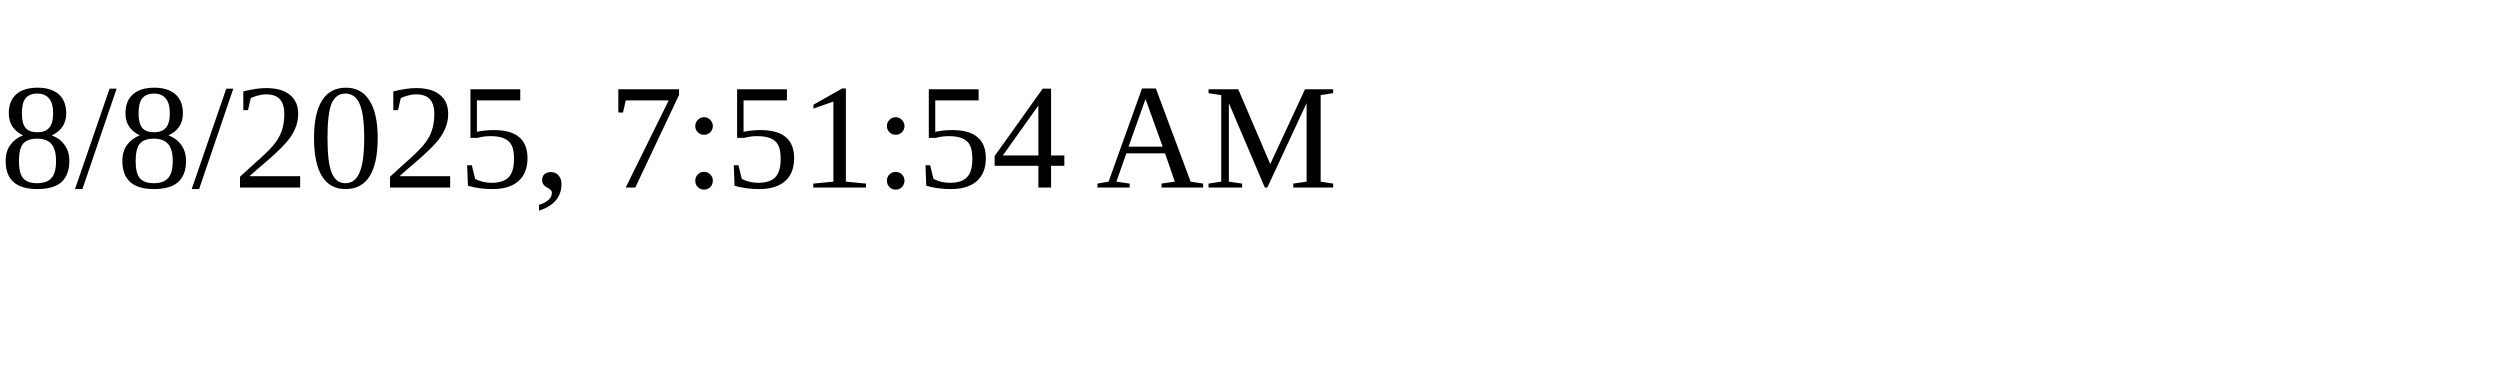
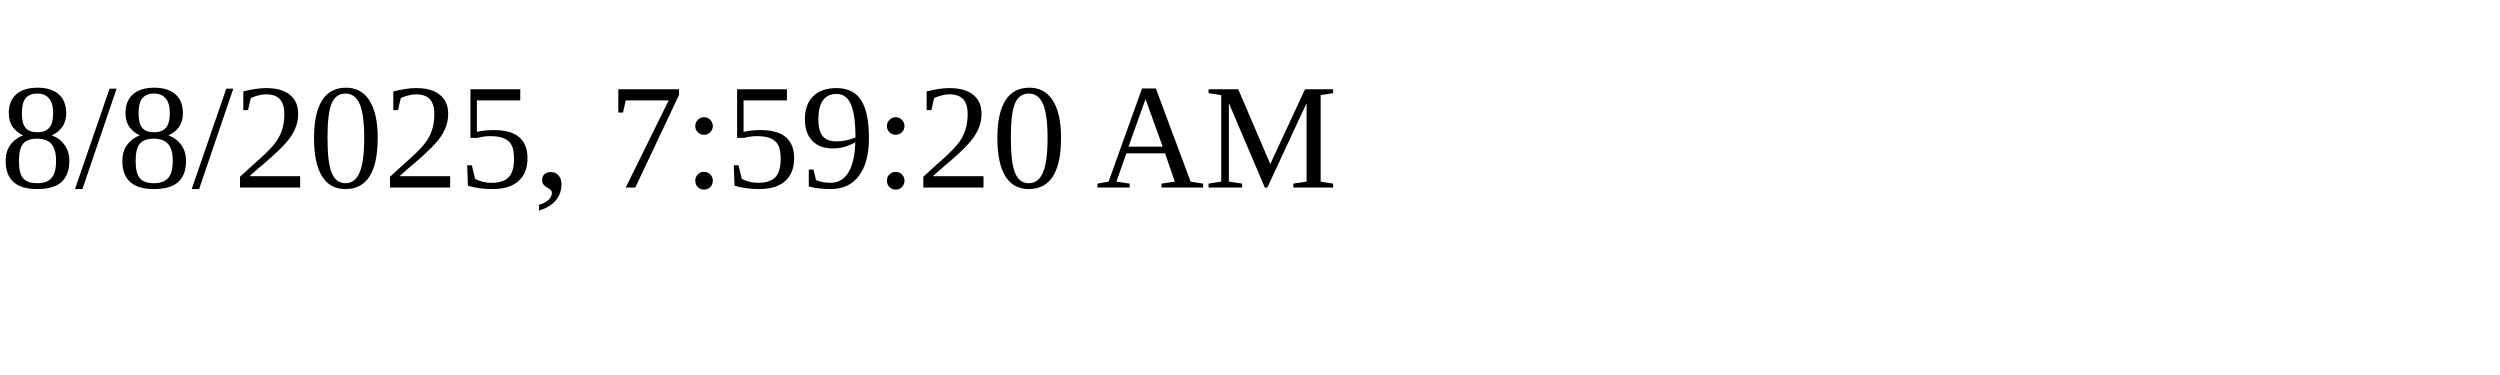
<svg xmlns="http://www.w3.org/2000/svg" height="30" width="200">
-   <text x="0" y="15">8/8/2025, 7:51:54 AM</text>
+   <text x="0" y="15">8/8/2025, 7:59:20 AM</text>
</svg>
